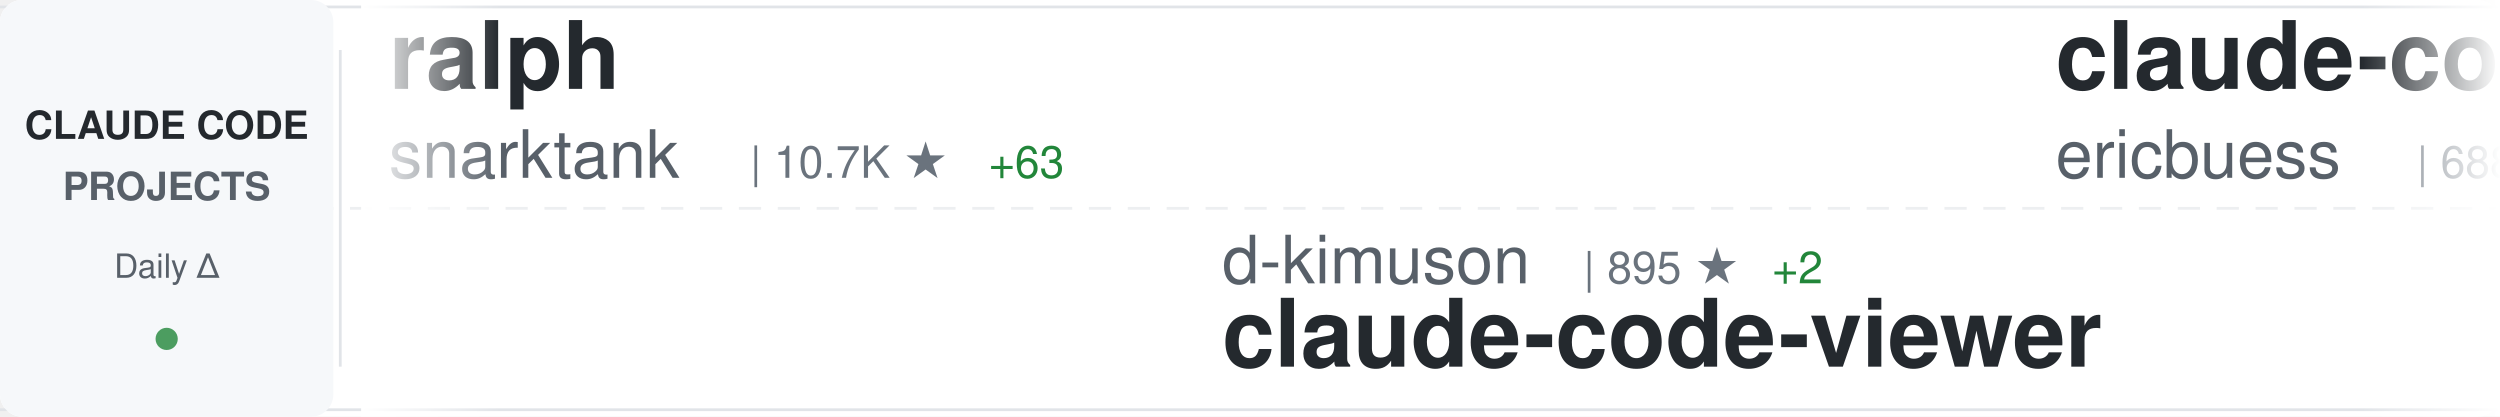
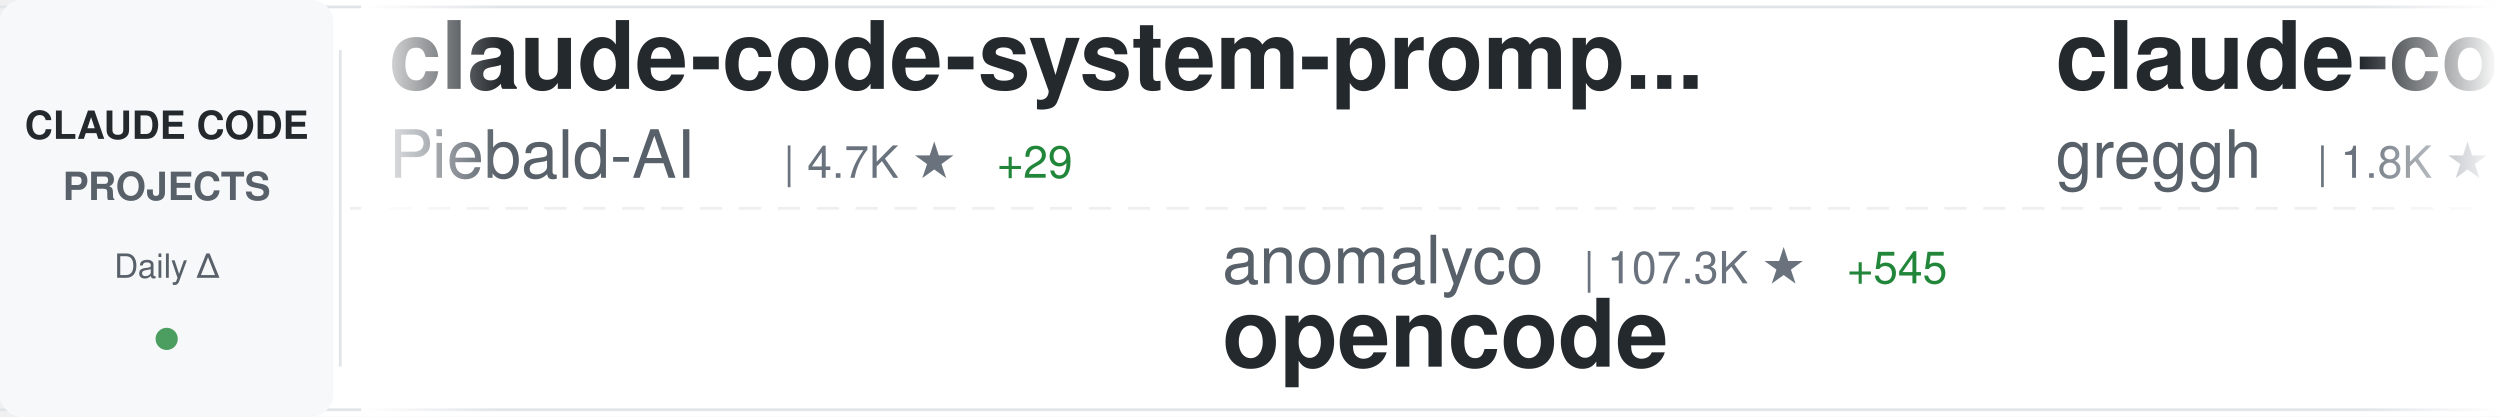
<svg xmlns="http://www.w3.org/2000/svg" width="900" height="150">
  <defs>
    <linearGradient id="awesomeLeftFade" x1="0%" y1="0%" x2="100%" y2="0%">
      <stop offset="0%" style="stop-color:#ffffff;stop-opacity:1" />
      <stop offset="100%" style="stop-color:#ffffff;stop-opacity:0" />
    </linearGradient>
    <linearGradient id="awesomeRightFade" x1="0%" y1="0%" x2="100%" y2="0%">
      <stop offset="0%" style="stop-color:#ffffff;stop-opacity:0" />
      <stop offset="100%" style="stop-color:#ffffff;stop-opacity:1" />
    </linearGradient>
  </defs>
  <rect width="900" height="150" fill="#ffffff" rx="8" />
  <rect x="0" y="2" width="900" height="1" fill="#e1e4e8" />
  <rect x="0" y="147" width="900" height="1" fill="#e1e4e8" />
  <line x1="0" y1="75" x2="900" y2="75" stroke="#e1e4e8" stroke-width="1" stroke-dasharray="8 6" opacity="0.6" />
  <rect x="0" y="0" width="120" height="150" fill="#f6f8fa" rx="8" />
  <text x="60" y="50" font-family="-apple-system, BlinkMacSystemFont, 'Segoe UI', Helvetica, Arial, sans-serif" font-size="14" font-weight="600" fill="#24292e" text-anchor="middle">CLAUDE CODE</text>
  <text x="60" y="72" font-family="-apple-system, BlinkMacSystemFont, 'Segoe UI', Helvetica, Arial, sans-serif" font-size="14" font-weight="600" fill="#586069" text-anchor="middle">PROJECTS</text>
  <text x="60" y="100" font-family="-apple-system, BlinkMacSystemFont, 'Segoe UI', Helvetica, Arial, sans-serif" font-size="12" font-weight="500" fill="#586069" text-anchor="middle">Daily Δ</text>
  <circle cx="60" cy="122" r="4" fill="#22863a" opacity="0.8" />
  <rect x="122" y="18" width="1" height="114" fill="#e1e4e8" />
  <clipPath id="awesomeTickerClip">
    <rect x="130" y="0" width="770" height="150" />
  </clipPath>
  <g clip-path="url(#awesomeTickerClip)">
    <g id="awesomeTickerItems">
      <animateTransform attributeName="transform" attributeType="XML" type="translate" from="0 0" to="-3000 0" dur="54s" repeatCount="indefinite" />
      <g transform="translate(0, 0)">
-         <text x="140" y="32" font-family="-apple-system, BlinkMacSystemFont, 'Segoe UI', Helvetica, Arial, sans-serif" font-size="34" font-weight="600" fill="#24292e">ralph</text>
-         <text x="140" y="64" font-family="-apple-system, BlinkMacSystemFont, 'Segoe UI', Helvetica, Arial, sans-serif" font-size="24" font-weight="400" fill="#586069">snarktank</text>
-         <text x="270" y="64" font-family="-apple-system, BlinkMacSystemFont, 'Segoe UI', Helvetica, Arial, sans-serif" font-size="16" font-weight="500" fill="#6a737d">| 10.7K ★</text>
-         <text x="356" y="64" font-family="-apple-system, BlinkMacSystemFont, 'Segoe UI', Helvetica, Arial, sans-serif" font-size="16" font-weight="500" fill="#22863a"> +63</text>
+         <text x="140" y="32" font-family="-apple-system, BlinkMacSystemFont, 'Segoe UI', Helvetica, Arial, sans-serif" font-size="34" font-weight="600" fill="#24292e">claude-code-system-promp...</text>
+         <text x="140" y="64" font-family="-apple-system, BlinkMacSystemFont, 'Segoe UI', Helvetica, Arial, sans-serif" font-size="24" font-weight="400" fill="#586069">Piebald-AI</text>
+         <text x="282" y="64" font-family="-apple-system, BlinkMacSystemFont, 'Segoe UI', Helvetica, Arial, sans-serif" font-size="16" font-weight="500" fill="#6a737d">| 4.7K ★</text>
+         <text x="359" y="64" font-family="-apple-system, BlinkMacSystemFont, 'Segoe UI', Helvetica, Arial, sans-serif" font-size="16" font-weight="500" fill="#22863a"> +29</text>
      </g>
      <g transform="translate(300, 0)">
-         <text x="140" y="102" font-family="-apple-system, BlinkMacSystemFont, 'Segoe UI', Helvetica, Arial, sans-serif" font-size="24" font-weight="400" fill="#586069">d-kimuson</text>
-         <text x="270" y="102" font-family="-apple-system, BlinkMacSystemFont, 'Segoe UI', Helvetica, Arial, sans-serif" font-size="16" font-weight="500" fill="#6a737d">| 895 ★</text>
-         <text x="338" y="102" font-family="-apple-system, BlinkMacSystemFont, 'Segoe UI', Helvetica, Arial, sans-serif" font-size="16" font-weight="500" fill="#22863a"> +2</text>
-         <text x="140" y="132" font-family="-apple-system, BlinkMacSystemFont, 'Segoe UI', Helvetica, Arial, sans-serif" font-size="34" font-weight="600" fill="#24292e">claude-code-viewer</text>
+         <text x="140" y="102" font-family="-apple-system, BlinkMacSystemFont, 'Segoe UI', Helvetica, Arial, sans-serif" font-size="24" font-weight="400" fill="#586069">anomalyco</text>
+         <text x="270" y="102" font-family="-apple-system, BlinkMacSystemFont, 'Segoe UI', Helvetica, Arial, sans-serif" font-size="16" font-weight="500" fill="#6a737d">| 107.3K ★</text>
+         <text x="365" y="102" font-family="-apple-system, BlinkMacSystemFont, 'Segoe UI', Helvetica, Arial, sans-serif" font-size="16" font-weight="500" fill="#22863a"> +545</text>
+         <text x="140" y="132" font-family="-apple-system, BlinkMacSystemFont, 'Segoe UI', Helvetica, Arial, sans-serif" font-size="34" font-weight="600" fill="#24292e">opencode</text>
      </g>
      <g transform="translate(600, 0)">
-         <text x="140" y="32" font-family="-apple-system, BlinkMacSystemFont, 'Segoe UI', Helvetica, Arial, sans-serif" font-size="34" font-weight="600" fill="#24292e">claude-code-docs</text>
-         <text x="140" y="64" font-family="-apple-system, BlinkMacSystemFont, 'Segoe UI', Helvetica, Arial, sans-serif" font-size="24" font-weight="400" fill="#586069">ericbuess</text>
-         <text x="270" y="64" font-family="-apple-system, BlinkMacSystemFont, 'Segoe UI', Helvetica, Arial, sans-serif" font-size="16" font-weight="500" fill="#6a737d">| 688 ★</text>
-         <text x="338" y="64" font-family="-apple-system, BlinkMacSystemFont, 'Segoe UI', Helvetica, Arial, sans-serif" font-size="16" font-weight="500" fill="#22863a"> +2</text>
+         <text x="140" y="32" font-family="-apple-system, BlinkMacSystemFont, 'Segoe UI', Helvetica, Arial, sans-serif" font-size="34" font-weight="600" fill="#24292e">claude-code.nvim</text>
+         <text x="140" y="64" font-family="-apple-system, BlinkMacSystemFont, 'Segoe UI', Helvetica, Arial, sans-serif" font-size="24" font-weight="400" fill="#586069">greggh</text>
+         <text x="234" y="64" font-family="-apple-system, BlinkMacSystemFont, 'Segoe UI', Helvetica, Arial, sans-serif" font-size="16" font-weight="500" fill="#6a737d">| 1.8K ★</text>
+         <text x="311" y="64" font-family="-apple-system, BlinkMacSystemFont, 'Segoe UI', Helvetica, Arial, sans-serif" font-size="16" font-weight="500" fill="#22863a"> +4</text>
      </g>
      <g transform="translate(900, 0)">
-         <text x="140" y="102" font-family="-apple-system, BlinkMacSystemFont, 'Segoe UI', Helvetica, Arial, sans-serif" font-size="24" font-weight="400" fill="#586069">winfunc</text>
-         <text x="246" y="102" font-family="-apple-system, BlinkMacSystemFont, 'Segoe UI', Helvetica, Arial, sans-serif" font-size="16" font-weight="500" fill="#6a737d">| 20.6K ★</text>
-         <text x="332" y="102" font-family="-apple-system, BlinkMacSystemFont, 'Segoe UI', Helvetica, Arial, sans-serif" font-size="16" font-weight="500" fill="#22863a"> +15</text>
-         <text x="140" y="132" font-family="-apple-system, BlinkMacSystemFont, 'Segoe UI', Helvetica, Arial, sans-serif" font-size="34" font-weight="600" fill="#24292e">opcode</text>
+         <text x="140" y="102" font-family="-apple-system, BlinkMacSystemFont, 'Segoe UI', Helvetica, Arial, sans-serif" font-size="24" font-weight="400" fill="#586069">shanraisshan</text>
+         <text x="306" y="102" font-family="-apple-system, BlinkMacSystemFont, 'Segoe UI', Helvetica, Arial, sans-serif" font-size="16" font-weight="500" fill="#6a737d">| 2.8K ★</text>
+         <text x="383" y="102" font-family="-apple-system, BlinkMacSystemFont, 'Segoe UI', Helvetica, Arial, sans-serif" font-size="16" font-weight="500" fill="#22863a"> +53</text>
+         <text x="140" y="132" font-family="-apple-system, BlinkMacSystemFont, 'Segoe UI', Helvetica, Arial, sans-serif" font-size="34" font-weight="600" fill="#24292e">claude-code-best-practic...</text>
      </g>
      <g transform="translate(1200, 0)">
-         <text x="140" y="32" font-family="-apple-system, BlinkMacSystemFont, 'Segoe UI', Helvetica, Arial, sans-serif" font-size="34" font-weight="600" fill="#24292e">opencode</text>
-         <text x="140" y="64" font-family="-apple-system, BlinkMacSystemFont, 'Segoe UI', Helvetica, Arial, sans-serif" font-size="24" font-weight="400" fill="#586069">anomalyco</text>
-         <text x="270" y="64" font-family="-apple-system, BlinkMacSystemFont, 'Segoe UI', Helvetica, Arial, sans-serif" font-size="16" font-weight="500" fill="#6a737d">| 107.1K ★</text>
-         <text x="365" y="64" font-family="-apple-system, BlinkMacSystemFont, 'Segoe UI', Helvetica, Arial, sans-serif" font-size="16" font-weight="500" fill="#22863a"> +510</text>
+         <text x="140" y="32" font-family="-apple-system, BlinkMacSystemFont, 'Segoe UI', Helvetica, Arial, sans-serif" font-size="34" font-weight="600" fill="#24292e">Claude-Code-Communicatio...</text>
+         <text x="140" y="64" font-family="-apple-system, BlinkMacSystemFont, 'Segoe UI', Helvetica, Arial, sans-serif" font-size="24" font-weight="400" fill="#586069">nishimoto265</text>
+         <text x="306" y="64" font-family="-apple-system, BlinkMacSystemFont, 'Segoe UI', Helvetica, Arial, sans-serif" font-size="16" font-weight="500" fill="#6a737d">| 491 ★</text>
      </g>
      <g transform="translate(1500, 0)">
-         <text x="140" y="102" font-family="-apple-system, BlinkMacSystemFont, 'Segoe UI', Helvetica, Arial, sans-serif" font-size="24" font-weight="400" fill="#586069">ykdojo</text>
-         <text x="234" y="102" font-family="-apple-system, BlinkMacSystemFont, 'Segoe UI', Helvetica, Arial, sans-serif" font-size="16" font-weight="500" fill="#6a737d">| 3.0K ★</text>
-         <text x="311" y="102" font-family="-apple-system, BlinkMacSystemFont, 'Segoe UI', Helvetica, Arial, sans-serif" font-size="16" font-weight="500" fill="#22863a"> +28</text>
-         <text x="140" y="132" font-family="-apple-system, BlinkMacSystemFont, 'Segoe UI', Helvetica, Arial, sans-serif" font-size="34" font-weight="600" fill="#24292e">claude-code-tips</text>
+         <text x="140" y="102" font-family="-apple-system, BlinkMacSystemFont, 'Segoe UI', Helvetica, Arial, sans-serif" font-size="24" font-weight="400" fill="#586069">zebbern</text>
+         <text x="246" y="102" font-family="-apple-system, BlinkMacSystemFont, 'Segoe UI', Helvetica, Arial, sans-serif" font-size="16" font-weight="500" fill="#6a737d">| 3.4K ★</text>
+         <text x="323" y="102" font-family="-apple-system, BlinkMacSystemFont, 'Segoe UI', Helvetica, Arial, sans-serif" font-size="16" font-weight="500" fill="#22863a"> +3</text>
+         <text x="140" y="132" font-family="-apple-system, BlinkMacSystemFont, 'Segoe UI', Helvetica, Arial, sans-serif" font-size="34" font-weight="600" fill="#24292e">claude-code-guide</text>
      </g>
      <g transform="translate(1800, 0)">
-         <text x="140" y="32" font-family="-apple-system, BlinkMacSystemFont, 'Segoe UI', Helvetica, Arial, sans-serif" font-size="34" font-weight="600" fill="#24292e">sc-claude-code-files</text>
-         <text x="140" y="64" font-family="-apple-system, BlinkMacSystemFont, 'Segoe UI', Helvetica, Arial, sans-serif" font-size="24" font-weight="400" fill="#586069">https-deeplearning-ai</text>
-         <text x="414" y="64" font-family="-apple-system, BlinkMacSystemFont, 'Segoe UI', Helvetica, Arial, sans-serif" font-size="16" font-weight="500" fill="#6a737d">| 416 ★</text>
-         <text x="482" y="64" font-family="-apple-system, BlinkMacSystemFont, 'Segoe UI', Helvetica, Arial, sans-serif" font-size="16" font-weight="500" fill="#22863a"> +3</text>
+         <text x="140" y="32" font-family="-apple-system, BlinkMacSystemFont, 'Segoe UI', Helvetica, Arial, sans-serif" font-size="34" font-weight="600" fill="#24292e">claude-code-source-code-...</text>
+         <text x="140" y="64" font-family="-apple-system, BlinkMacSystemFont, 'Segoe UI', Helvetica, Arial, sans-serif" font-size="24" font-weight="400" fill="#586069">ghuntley</text>
+         <text x="258" y="64" font-family="-apple-system, BlinkMacSystemFont, 'Segoe UI', Helvetica, Arial, sans-serif" font-size="16" font-weight="500" fill="#6a737d">| 838 ★</text>
+         <text x="326" y="64" font-family="-apple-system, BlinkMacSystemFont, 'Segoe UI', Helvetica, Arial, sans-serif" font-size="16" font-weight="500" fill="#22863a"> +1</text>
      </g>
      <g transform="translate(2100, 0)">
-         <text x="140" y="102" font-family="-apple-system, BlinkMacSystemFont, 'Segoe UI', Helvetica, Arial, sans-serif" font-size="24" font-weight="400" fill="#586069">lyconear</text>
-         <text x="258" y="102" font-family="-apple-system, BlinkMacSystemFont, 'Segoe UI', Helvetica, Arial, sans-serif" font-size="16" font-weight="500" fill="#6a737d">| 4 ★</text>
-         <text x="140" y="132" font-family="-apple-system, BlinkMacSystemFont, 'Segoe UI', Helvetica, Arial, sans-serif" font-size="34" font-weight="600" fill="#24292e">Claude-Code</text>
+         <text x="140" y="102" font-family="-apple-system, BlinkMacSystemFont, 'Segoe UI', Helvetica, Arial, sans-serif" font-size="24" font-weight="400" fill="#586069">catlog22</text>
+         <text x="258" y="102" font-family="-apple-system, BlinkMacSystemFont, 'Segoe UI', Helvetica, Arial, sans-serif" font-size="16" font-weight="500" fill="#6a737d">| 1.3K ★</text>
+         <text x="335" y="102" font-family="-apple-system, BlinkMacSystemFont, 'Segoe UI', Helvetica, Arial, sans-serif" font-size="16" font-weight="500" fill="#22863a"> +4</text>
+         <text x="140" y="132" font-family="-apple-system, BlinkMacSystemFont, 'Segoe UI', Helvetica, Arial, sans-serif" font-size="34" font-weight="600" fill="#24292e">Claude-Code-Workflow</text>
      </g>
      <g transform="translate(2400, 0)">
-         <text x="140" y="32" font-family="-apple-system, BlinkMacSystemFont, 'Segoe UI', Helvetica, Arial, sans-serif" font-size="34" font-weight="600" fill="#24292e">claude-code-tools</text>
-         <text x="140" y="64" font-family="-apple-system, BlinkMacSystemFont, 'Segoe UI', Helvetica, Arial, sans-serif" font-size="24" font-weight="400" fill="#586069">pchalasani</text>
-         <text x="282" y="64" font-family="-apple-system, BlinkMacSystemFont, 'Segoe UI', Helvetica, Arial, sans-serif" font-size="16" font-weight="500" fill="#6a737d">| 1.5K ★</text>
-         <text x="359" y="64" font-family="-apple-system, BlinkMacSystemFont, 'Segoe UI', Helvetica, Arial, sans-serif" font-size="16" font-weight="500" fill="#22863a"> +3</text>
+         <text x="140" y="32" font-family="-apple-system, BlinkMacSystemFont, 'Segoe UI', Helvetica, Arial, sans-serif" font-size="34" font-weight="600" fill="#24292e">claude-code-tips</text>
+         <text x="140" y="64" font-family="-apple-system, BlinkMacSystemFont, 'Segoe UI', Helvetica, Arial, sans-serif" font-size="24" font-weight="400" fill="#586069">ykdojo</text>
+         <text x="234" y="64" font-family="-apple-system, BlinkMacSystemFont, 'Segoe UI', Helvetica, Arial, sans-serif" font-size="16" font-weight="500" fill="#6a737d">| 3.0K ★</text>
+         <text x="311" y="64" font-family="-apple-system, BlinkMacSystemFont, 'Segoe UI', Helvetica, Arial, sans-serif" font-size="16" font-weight="500" fill="#22863a"> +26</text>
      </g>
      <g transform="translate(2700, 0)">
-         <text x="140" y="102" font-family="-apple-system, BlinkMacSystemFont, 'Segoe UI', Helvetica, Arial, sans-serif" font-size="24" font-weight="400" fill="#586069">diet103</text>
-         <text x="246" y="102" font-family="-apple-system, BlinkMacSystemFont, 'Segoe UI', Helvetica, Arial, sans-serif" font-size="16" font-weight="500" fill="#6a737d">| 8.9K ★</text>
-         <text x="323" y="102" font-family="-apple-system, BlinkMacSystemFont, 'Segoe UI', Helvetica, Arial, sans-serif" font-size="16" font-weight="500" fill="#22863a"> +6</text>
-         <text x="140" y="132" font-family="-apple-system, BlinkMacSystemFont, 'Segoe UI', Helvetica, Arial, sans-serif" font-size="34" font-weight="600" fill="#24292e">claude-code-infrastructu...</text>
+         <text x="140" y="102" font-family="-apple-system, BlinkMacSystemFont, 'Segoe UI', Helvetica, Arial, sans-serif" font-size="24" font-weight="400" fill="#586069">cixingguangming55555</text>
+         <text x="402" y="102" font-family="-apple-system, BlinkMacSystemFont, 'Segoe UI', Helvetica, Arial, sans-serif" font-size="16" font-weight="500" fill="#6a737d">| 2.5K ★</text>
+         <text x="140" y="132" font-family="-apple-system, BlinkMacSystemFont, 'Segoe UI', Helvetica, Arial, sans-serif" font-size="34" font-weight="600" fill="#24292e">wechat-bot</text>
      </g>
      <g transform="translate(3000, 0)">
-         <text x="140" y="32" font-family="-apple-system, BlinkMacSystemFont, 'Segoe UI', Helvetica, Arial, sans-serif" font-size="34" font-weight="600" fill="#24292e">ralph</text>
-         <text x="140" y="64" font-family="-apple-system, BlinkMacSystemFont, 'Segoe UI', Helvetica, Arial, sans-serif" font-size="24" font-weight="400" fill="#586069">snarktank</text>
-         <text x="270" y="64" font-family="-apple-system, BlinkMacSystemFont, 'Segoe UI', Helvetica, Arial, sans-serif" font-size="16" font-weight="500" fill="#6a737d">| 10.7K ★</text>
-         <text x="356" y="64" font-family="-apple-system, BlinkMacSystemFont, 'Segoe UI', Helvetica, Arial, sans-serif" font-size="16" font-weight="500" fill="#22863a"> +63</text>
+         <text x="140" y="32" font-family="-apple-system, BlinkMacSystemFont, 'Segoe UI', Helvetica, Arial, sans-serif" font-size="34" font-weight="600" fill="#24292e">claude-code-system-promp...</text>
+         <text x="140" y="64" font-family="-apple-system, BlinkMacSystemFont, 'Segoe UI', Helvetica, Arial, sans-serif" font-size="24" font-weight="400" fill="#586069">Piebald-AI</text>
+         <text x="282" y="64" font-family="-apple-system, BlinkMacSystemFont, 'Segoe UI', Helvetica, Arial, sans-serif" font-size="16" font-weight="500" fill="#6a737d">| 4.7K ★</text>
+         <text x="359" y="64" font-family="-apple-system, BlinkMacSystemFont, 'Segoe UI', Helvetica, Arial, sans-serif" font-size="16" font-weight="500" fill="#22863a"> +29</text>
      </g>
      <g transform="translate(3300, 0)">
-         <text x="140" y="102" font-family="-apple-system, BlinkMacSystemFont, 'Segoe UI', Helvetica, Arial, sans-serif" font-size="24" font-weight="400" fill="#586069">d-kimuson</text>
-         <text x="270" y="102" font-family="-apple-system, BlinkMacSystemFont, 'Segoe UI', Helvetica, Arial, sans-serif" font-size="16" font-weight="500" fill="#6a737d">| 895 ★</text>
-         <text x="338" y="102" font-family="-apple-system, BlinkMacSystemFont, 'Segoe UI', Helvetica, Arial, sans-serif" font-size="16" font-weight="500" fill="#22863a"> +2</text>
-         <text x="140" y="132" font-family="-apple-system, BlinkMacSystemFont, 'Segoe UI', Helvetica, Arial, sans-serif" font-size="34" font-weight="600" fill="#24292e">claude-code-viewer</text>
+         <text x="140" y="102" font-family="-apple-system, BlinkMacSystemFont, 'Segoe UI', Helvetica, Arial, sans-serif" font-size="24" font-weight="400" fill="#586069">anomalyco</text>
+         <text x="270" y="102" font-family="-apple-system, BlinkMacSystemFont, 'Segoe UI', Helvetica, Arial, sans-serif" font-size="16" font-weight="500" fill="#6a737d">| 107.3K ★</text>
+         <text x="365" y="102" font-family="-apple-system, BlinkMacSystemFont, 'Segoe UI', Helvetica, Arial, sans-serif" font-size="16" font-weight="500" fill="#22863a"> +545</text>
+         <text x="140" y="132" font-family="-apple-system, BlinkMacSystemFont, 'Segoe UI', Helvetica, Arial, sans-serif" font-size="34" font-weight="600" fill="#24292e">opencode</text>
      </g>
      <g transform="translate(3600, 0)">
-         <text x="140" y="32" font-family="-apple-system, BlinkMacSystemFont, 'Segoe UI', Helvetica, Arial, sans-serif" font-size="34" font-weight="600" fill="#24292e">claude-code-docs</text>
-         <text x="140" y="64" font-family="-apple-system, BlinkMacSystemFont, 'Segoe UI', Helvetica, Arial, sans-serif" font-size="24" font-weight="400" fill="#586069">ericbuess</text>
-         <text x="270" y="64" font-family="-apple-system, BlinkMacSystemFont, 'Segoe UI', Helvetica, Arial, sans-serif" font-size="16" font-weight="500" fill="#6a737d">| 688 ★</text>
-         <text x="338" y="64" font-family="-apple-system, BlinkMacSystemFont, 'Segoe UI', Helvetica, Arial, sans-serif" font-size="16" font-weight="500" fill="#22863a"> +2</text>
+         <text x="140" y="32" font-family="-apple-system, BlinkMacSystemFont, 'Segoe UI', Helvetica, Arial, sans-serif" font-size="34" font-weight="600" fill="#24292e">claude-code.nvim</text>
+         <text x="140" y="64" font-family="-apple-system, BlinkMacSystemFont, 'Segoe UI', Helvetica, Arial, sans-serif" font-size="24" font-weight="400" fill="#586069">greggh</text>
+         <text x="234" y="64" font-family="-apple-system, BlinkMacSystemFont, 'Segoe UI', Helvetica, Arial, sans-serif" font-size="16" font-weight="500" fill="#6a737d">| 1.8K ★</text>
+         <text x="311" y="64" font-family="-apple-system, BlinkMacSystemFont, 'Segoe UI', Helvetica, Arial, sans-serif" font-size="16" font-weight="500" fill="#22863a"> +4</text>
      </g>
      <g transform="translate(3900, 0)">
-         <text x="140" y="102" font-family="-apple-system, BlinkMacSystemFont, 'Segoe UI', Helvetica, Arial, sans-serif" font-size="24" font-weight="400" fill="#586069">winfunc</text>
-         <text x="246" y="102" font-family="-apple-system, BlinkMacSystemFont, 'Segoe UI', Helvetica, Arial, sans-serif" font-size="16" font-weight="500" fill="#6a737d">| 20.6K ★</text>
-         <text x="332" y="102" font-family="-apple-system, BlinkMacSystemFont, 'Segoe UI', Helvetica, Arial, sans-serif" font-size="16" font-weight="500" fill="#22863a"> +15</text>
-         <text x="140" y="132" font-family="-apple-system, BlinkMacSystemFont, 'Segoe UI', Helvetica, Arial, sans-serif" font-size="34" font-weight="600" fill="#24292e">opcode</text>
+         <text x="140" y="102" font-family="-apple-system, BlinkMacSystemFont, 'Segoe UI', Helvetica, Arial, sans-serif" font-size="24" font-weight="400" fill="#586069">shanraisshan</text>
+         <text x="306" y="102" font-family="-apple-system, BlinkMacSystemFont, 'Segoe UI', Helvetica, Arial, sans-serif" font-size="16" font-weight="500" fill="#6a737d">| 2.8K ★</text>
+         <text x="383" y="102" font-family="-apple-system, BlinkMacSystemFont, 'Segoe UI', Helvetica, Arial, sans-serif" font-size="16" font-weight="500" fill="#22863a"> +53</text>
+         <text x="140" y="132" font-family="-apple-system, BlinkMacSystemFont, 'Segoe UI', Helvetica, Arial, sans-serif" font-size="34" font-weight="600" fill="#24292e">claude-code-best-practic...</text>
      </g>
    </g>
  </g>
  <rect x="130" y="0" width="50" height="150" fill="url(#awesomeLeftFade)" />
  <rect x="850" y="0" width="50" height="150" fill="url(#awesomeRightFade)" />
</svg>
